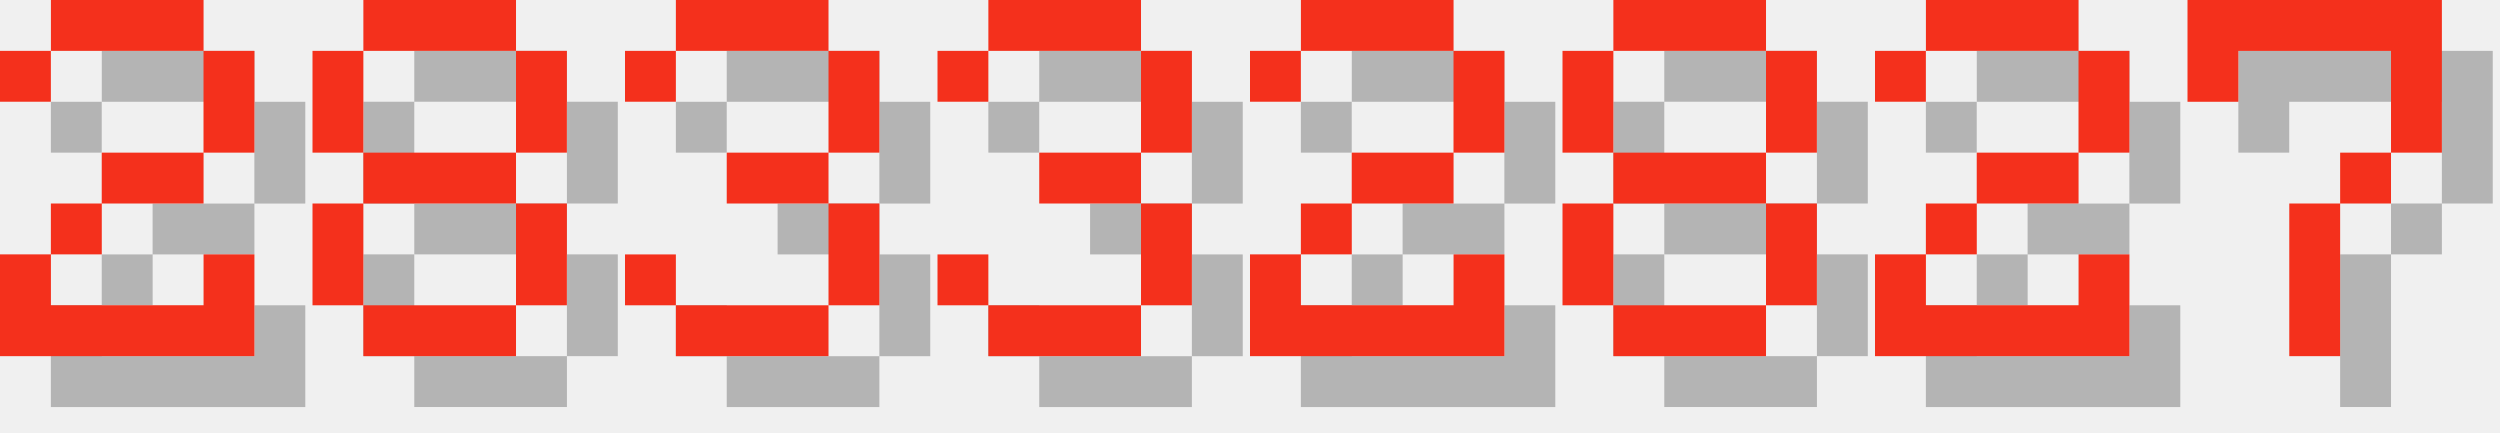
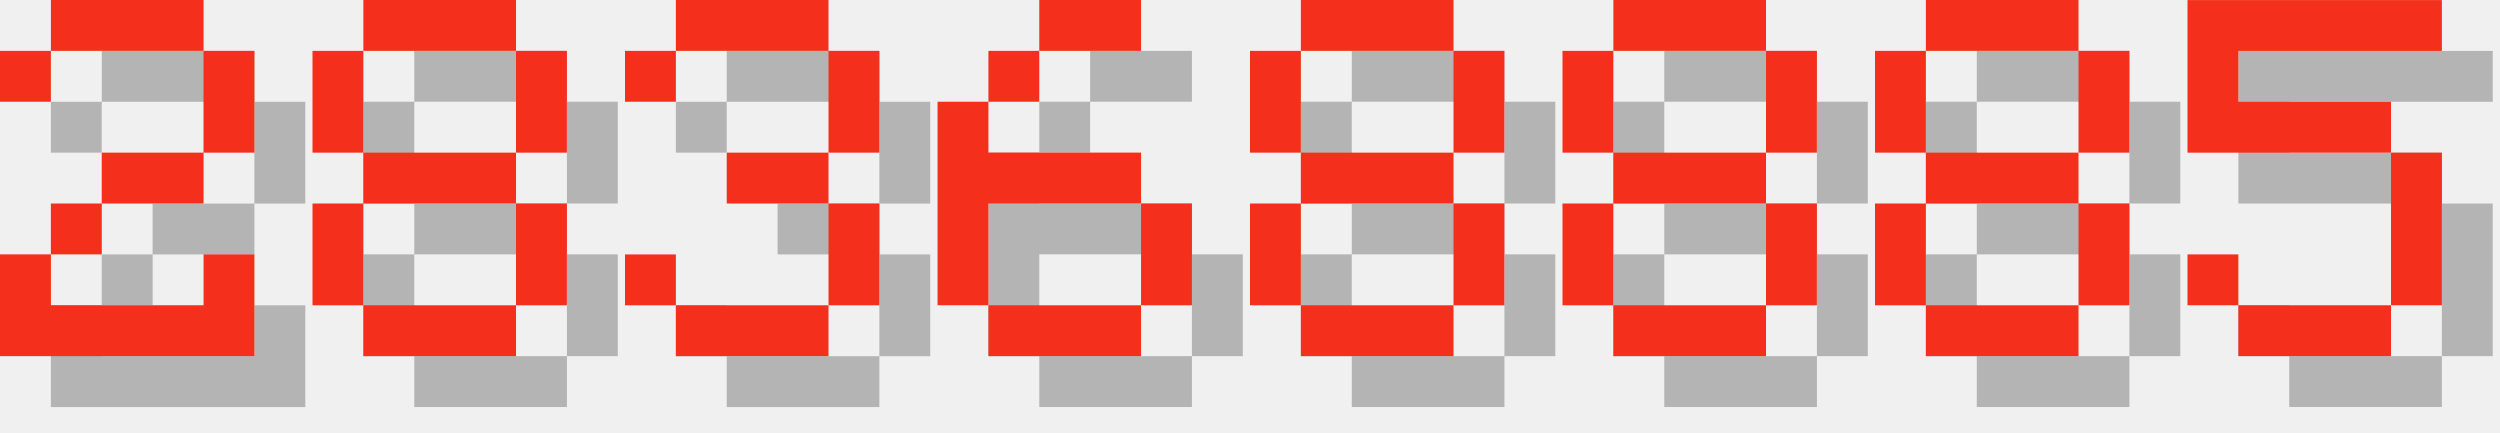
<svg xmlns="http://www.w3.org/2000/svg" version="1.1" width="208.0" height="36">
  <style>
        .text-foreground {
            fill: #F4301C;
        }
        .text-shadow {
            fill: #000000;
            fill-opacity: 0.25;
        }
    </style>
  <g class="digit" id="digit_2" transform="translate(0.0, 0), scale(4)">
    <path id="digit_2_shadow" class="text-shadow" d="m1.058 2.117v1.058h1.058v-1.058h3.175v2.117h-2.117v1.058h-1.058v1.058h-1.058v2.117h5.292v-2.117h-1.058v1.058h-3.175v-1.058h1.058v-1.058h2.117v-1.058h1.058v-2.117h-1.058v-1.058h-3.175v1.058h-1.058z" fill-opacity=".5" style="paint-order:stroke fill markers" />
    <path id="digit_2_fg" class="text-foreground" d="m0 1.058v1.058h1.058v-1.058h3.175v2.117h-2.117v1.058h-1.058v1.058h-1.058v2.117h5.292v-2.117h-1.058v1.058h-3.175v-1.058h1.058v-1.058h2.117v-1.058h1.058v-2.117h-1.058v-1.058h-3.175v1.058h-1.058z" fill="#fff" style="paint-order:stroke fill markers" />
  </g>
  <g class="digit" id="digit_8" transform="translate(26.0, 0), scale(4)">
    <path id="digit_8_shadow" class="text-shadow" d="m2.117 1.058v1.058h3.175v-1.058h-3.175zm3.175 1.058v2.117h1.058v-2.117h-1.058zm0 2.117h-3.175v1.058h3.175v-1.058zm0 1.058v2.117h1.058v-2.117h-1.058zm0 2.117h-3.175v1.058h3.175v-1.058zm-3.175 0v-2.117h-1.058v2.117h1.058zm0-3.175v-2.117h-1.058v2.117h1.058z" fill-opacity=".5" style="paint-order:stroke fill markers" />
    <path id="digit_8_fg" class="text-foreground" d="m1.058 0v1.058h3.175v-1.058h-3.175zm3.175 1.058v2.117h1.058v-2.117h-1.058zm0 2.117h-3.175v1.058h3.175v-1.058zm0 1.058v2.117h1.058v-2.117h-1.058zm0 2.117h-3.175v1.058h3.175v-1.058zm-3.175 0v-2.117h-1.058v2.117h1.058zm0-3.175v-2.117h-1.058v2.117h1.058z" fill="#fff" style="paint-order:stroke fill markers" />
  </g>
  <g class="digit" id="digit_3" transform="translate(52.0, 0), scale(4)">
    <path id="digit_3_shadow" class="text-shadow" d="m1.058 2.117v1.058h1.058v-1.058h3.175v2.117h-2.117v1.058h2.117v2.117h-3.175v-1.058h-1.058v1.058h1.058v1.058h3.175v-1.058h1.058v-2.117h-1.058v-1.058h1.058v-2.117h-1.058v-1.058h-3.175v1.058h-1.058z" fill-opacity=".5" style="paint-order:stroke fill markers" />
    <path id="digit_3_fg" class="text-foreground" d="m0 1.058v1.058h1.058v-1.058h3.175v2.117h-2.117v1.058h2.117v2.117h-3.175v-1.058h-1.058v1.058h1.058v1.058h3.175v-1.058h1.058v-2.117h-1.058v-1.058h1.058v-2.117h-1.058v-1.058h-3.175v1.058h-1.058z" fill="#fff" style="paint-order:stroke fill markers" />
  </g>
-   <g class="digit" id="digit_3" transform="translate(78.0, 0), scale(4)">
-     <path id="digit_3_shadow" class="text-shadow" d="m1.058 2.117v1.058h1.058v-1.058h3.175v2.117h-2.117v1.058h2.117v2.117h-3.175v-1.058h-1.058v1.058h1.058v1.058h3.175v-1.058h1.058v-2.117h-1.058v-1.058h1.058v-2.117h-1.058v-1.058h-3.175v1.058h-1.058z" fill-opacity=".5" style="paint-order:stroke fill markers" />
-     <path id="digit_3_fg" class="text-foreground" d="m0 1.058v1.058h1.058v-1.058h3.175v2.117h-2.117v1.058h2.117v2.117h-3.175v-1.058h-1.058v1.058h1.058v1.058h3.175v-1.058h1.058v-2.117h-1.058v-1.058h1.058v-2.117h-1.058v-1.058h-3.175v1.058h-1.058z" fill="#fff" style="paint-order:stroke fill markers" />
+   <g class="digit" id="digit_6" transform="translate(78.0, 0), scale(4)">
+     <path id="digit_6_shadow" class="text-shadow" d="m3.175 1.058v1.058h2.117v-1.058h-2.117zm0 1.058h-1.058v1.058h1.058v-1.058zm-1.058 1.058h-1.058v4.233h1.058v-2.117h3.175v-1.058h-3.175v-1.058zm3.175 2.117v2.117h1.058v-2.117h-1.058zm0 2.117h-3.175v1.058h3.175v-1.058z" fill-opacity=".5" style="paint-order:stroke fill markers" />
+     <path id="digit_6_fg" class="text-foreground" d="m2.117 0v1.058h2.117v-1.058h-2.117zm0 1.058h-1.058v1.058h1.058v-1.058zm-1.058 1.058h-1.058v4.233h1.058v-2.117h3.175v-1.058h-3.175v-1.058zm3.175 2.117v2.117h1.058v-2.117h-1.058zm0 2.117h-3.175v1.058h3.175v-1.058z" fill="#fff" style="paint-order:stroke fill markers" />
  </g>
-   <g class="digit" id="digit_2" transform="translate(104.0, 0), scale(4)">
-     <path id="digit_2_shadow" class="text-shadow" d="m1.058 2.117v1.058h1.058v-1.058h3.175v2.117h-2.117v1.058h-1.058v1.058h-1.058v2.117h5.292v-2.117h-1.058v1.058h-3.175v-1.058h1.058v-1.058h2.117v-1.058h1.058v-2.117h-1.058v-1.058h-3.175v1.058h-1.058z" fill-opacity=".5" style="paint-order:stroke fill markers" />
-     <path id="digit_2_fg" class="text-foreground" d="m0 1.058v1.058h1.058v-1.058h3.175v2.117h-2.117v1.058h-1.058v1.058h-1.058v2.117h5.292v-2.117h-1.058v1.058h-3.175v-1.058h1.058v-1.058h2.117v-1.058h1.058v-2.117h-1.058v-1.058h-3.175v1.058h-1.058z" fill="#fff" style="paint-order:stroke fill markers" />
+   <g class="digit" id="digit_8" transform="translate(104.0, 0), scale(4)">
+     <path id="digit_8_shadow" class="text-shadow" d="m2.117 1.058v1.058h3.175v-1.058h-3.175zm3.175 1.058v2.117h1.058v-2.117h-1.058zm0 2.117h-3.175v1.058h3.175v-1.058zm0 1.058v2.117h1.058v-2.117h-1.058zm0 2.117h-3.175v1.058h3.175v-1.058zm-3.175 0v-2.117h-1.058v2.117h1.058zm0-3.175v-2.117h-1.058v2.117h1.058z" fill-opacity=".5" style="paint-order:stroke fill markers" />
+     <path id="digit_8_fg" class="text-foreground" d="m1.058 0v1.058h3.175v-1.058h-3.175zm3.175 1.058v2.117h1.058v-2.117h-1.058zm0 2.117h-3.175v1.058h3.175v-1.058zm0 1.058v2.117h1.058v-2.117h-1.058zm0 2.117h-3.175v1.058h3.175v-1.058zm-3.175 0v-2.117h-1.058v2.117h1.058zm0-3.175v-2.117h-1.058v2.117h1.058z" fill="#fff" style="paint-order:stroke fill markers" />
  </g>
  <g class="digit" id="digit_8" transform="translate(130.0, 0), scale(4)">
    <path id="digit_8_shadow" class="text-shadow" d="m2.117 1.058v1.058h3.175v-1.058h-3.175zm3.175 1.058v2.117h1.058v-2.117h-1.058zm0 2.117h-3.175v1.058h3.175v-1.058zm0 1.058v2.117h1.058v-2.117h-1.058zm0 2.117h-3.175v1.058h3.175v-1.058zm-3.175 0v-2.117h-1.058v2.117h1.058zm0-3.175v-2.117h-1.058v2.117h1.058z" fill-opacity=".5" style="paint-order:stroke fill markers" />
    <path id="digit_8_fg" class="text-foreground" d="m1.058 0v1.058h3.175v-1.058h-3.175zm3.175 1.058v2.117h1.058v-2.117h-1.058zm0 2.117h-3.175v1.058h3.175v-1.058zm0 1.058v2.117h1.058v-2.117h-1.058zm0 2.117h-3.175v1.058h3.175v-1.058zm-3.175 0v-2.117h-1.058v2.117h1.058zm0-3.175v-2.117h-1.058v2.117h1.058z" fill="#fff" style="paint-order:stroke fill markers" />
  </g>
-   <g class="digit" id="digit_2" transform="translate(156.0, 0), scale(4)">
-     <path id="digit_2_shadow" class="text-shadow" d="m1.058 2.117v1.058h1.058v-1.058h3.175v2.117h-2.117v1.058h-1.058v1.058h-1.058v2.117h5.292v-2.117h-1.058v1.058h-3.175v-1.058h1.058v-1.058h2.117v-1.058h1.058v-2.117h-1.058v-1.058h-3.175v1.058h-1.058z" fill-opacity=".5" style="paint-order:stroke fill markers" />
-     <path id="digit_2_fg" class="text-foreground" d="m0 1.058v1.058h1.058v-1.058h3.175v2.117h-2.117v1.058h-1.058v1.058h-1.058v2.117h5.292v-2.117h-1.058v1.058h-3.175v-1.058h1.058v-1.058h2.117v-1.058h1.058v-2.117h-1.058v-1.058h-3.175v1.058h-1.058z" fill="#fff" style="paint-order:stroke fill markers" />
+   <g class="digit" id="digit_8" transform="translate(156.0, 0), scale(4)">
+     <path id="digit_8_shadow" class="text-shadow" d="m2.117 1.058v1.058h3.175v-1.058h-3.175zm3.175 1.058v2.117h1.058v-2.117h-1.058zm0 2.117h-3.175v1.058h3.175v-1.058zm0 1.058v2.117h1.058v-2.117h-1.058zm0 2.117h-3.175v1.058h3.175v-1.058zm-3.175 0v-2.117h-1.058v2.117h1.058zm0-3.175v-2.117h-1.058v2.117h1.058z" fill-opacity=".5" style="paint-order:stroke fill markers" />
+     <path id="digit_8_fg" class="text-foreground" d="m1.058 0v1.058h3.175v-1.058h-3.175zm3.175 1.058v2.117h1.058v-2.117h-1.058zm0 2.117h-3.175v1.058h3.175v-1.058zm0 1.058v2.117h1.058v-2.117h-1.058zm0 2.117h-3.175v1.058h3.175v-1.058zm-3.175 0v-2.117h-1.058v2.117h1.058zm0-3.175v-2.117h-1.058v2.117h1.058z" fill="#fff" style="paint-order:stroke fill markers" />
  </g>
-   <g class="digit" id="digit_7" transform="translate(182.0, 0), scale(4)">
-     <path id="digit_7_shadow" class="text-shadow" d="m1.058 1.058 2e-6 2.117h1.058v-1.058h3.175v1.058l2e-7 1.058h-1.058v1.058h-1.058l4e-7 3.175 1.058 1e-7v-3.175h1.058v-1.058h1.058l5e-7 -1.058v-2.117z" fill-opacity=".5" style="paint-order:stroke fill markers" />
-     <path id="digit_7_fg" class="text-foreground" d="m0 0 2e-6 2.117h1.058v-1.058h3.175v1.058l2e-7 1.058h-1.058v1.058h-1.058l4e-7 3.175 1.058 1e-7v-3.175h1.058v-1.058h1.058l5e-7 -1.058v-2.117z" fill="#fff" style="paint-order:stroke fill markers" />
+   <g class="digit" id="digit_5" transform="translate(182.0, 0), scale(4)">
+     <path id="digit_5_shadow" class="text-shadow" d="m1.058 1.058v3.175h4.233v3.175h-3.175v-1.058h-1.058v1.058h1.058v1.058h3.175v-1.058h1.058v-3.175h-1.058v-1.058h-3.175v-1.058h4.233v-1.058h-5.292z" fill-opacity=".5" style="paint-order:stroke fill markers" />
+     <path id="digit_5_fg" class="text-foreground" d="m0 0v3.175h4.233v3.175h-3.175v-1.058h-1.058v1.058h1.058v1.058h3.175v-1.058h1.058v-3.175h-1.058v-1.058h-3.175v-1.058h4.233v-1.058h-5.292z" fill="#fff" style="paint-order:stroke fill markers" />
  </g>
</svg>
